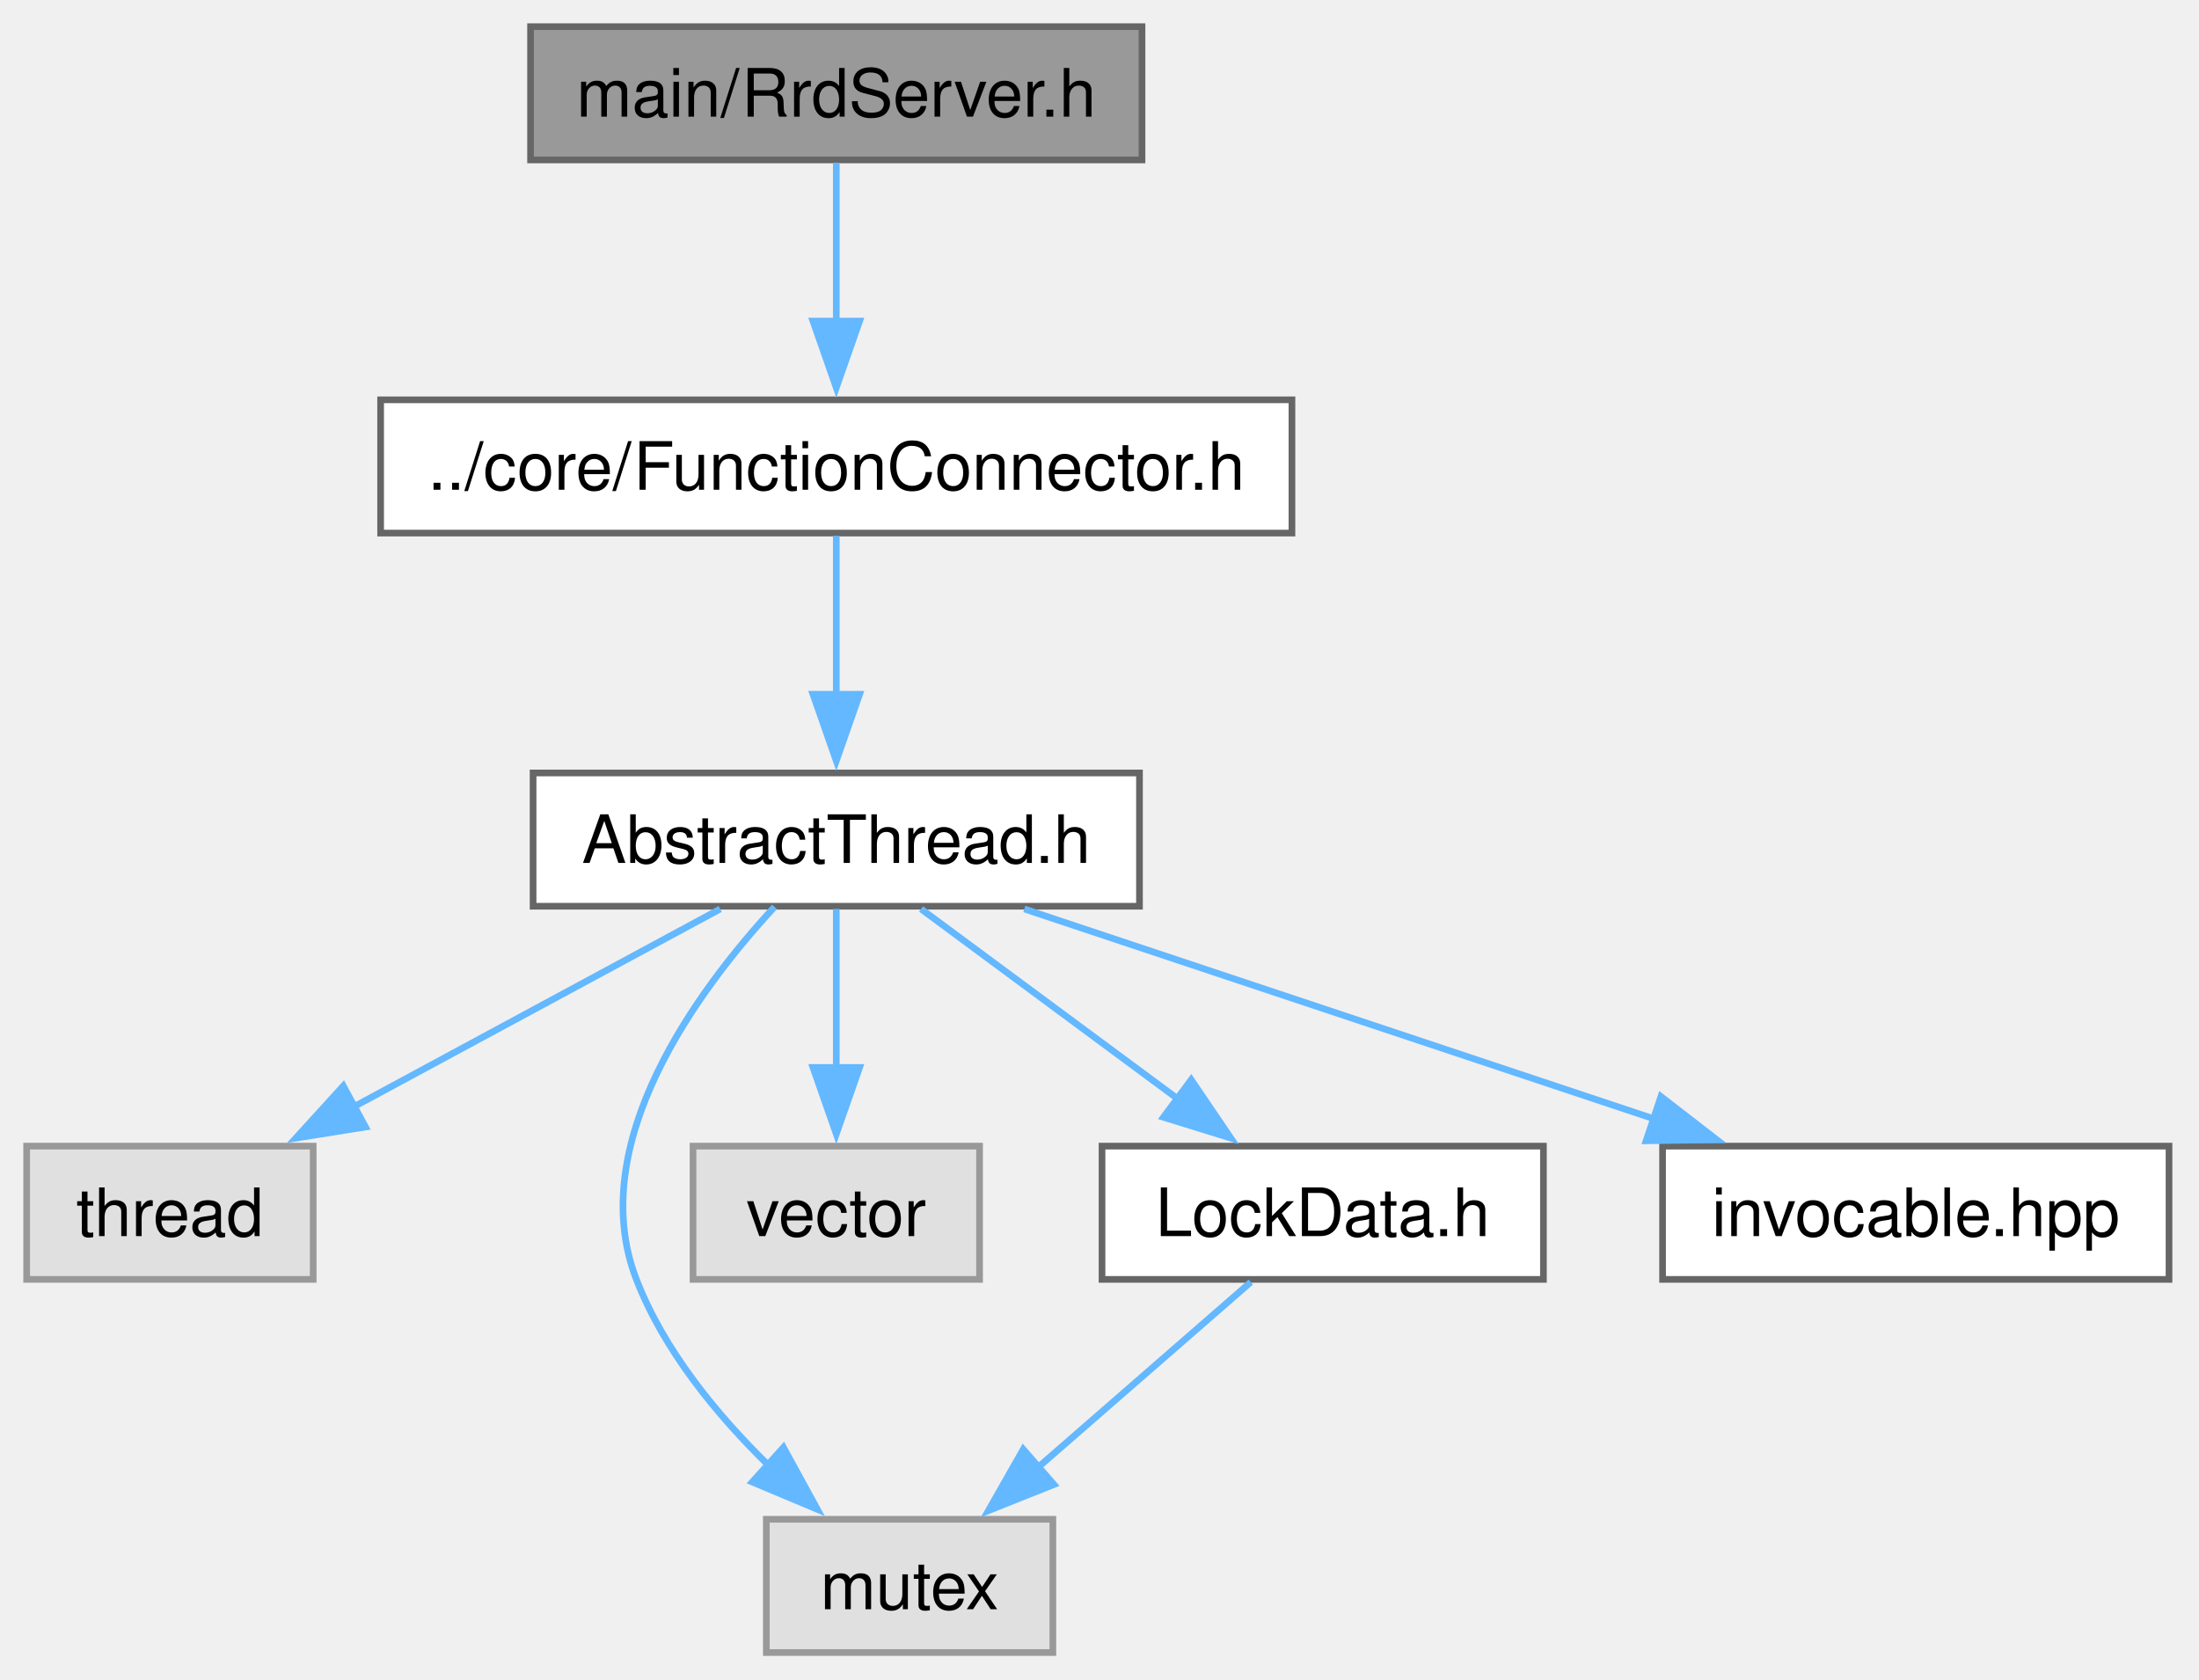
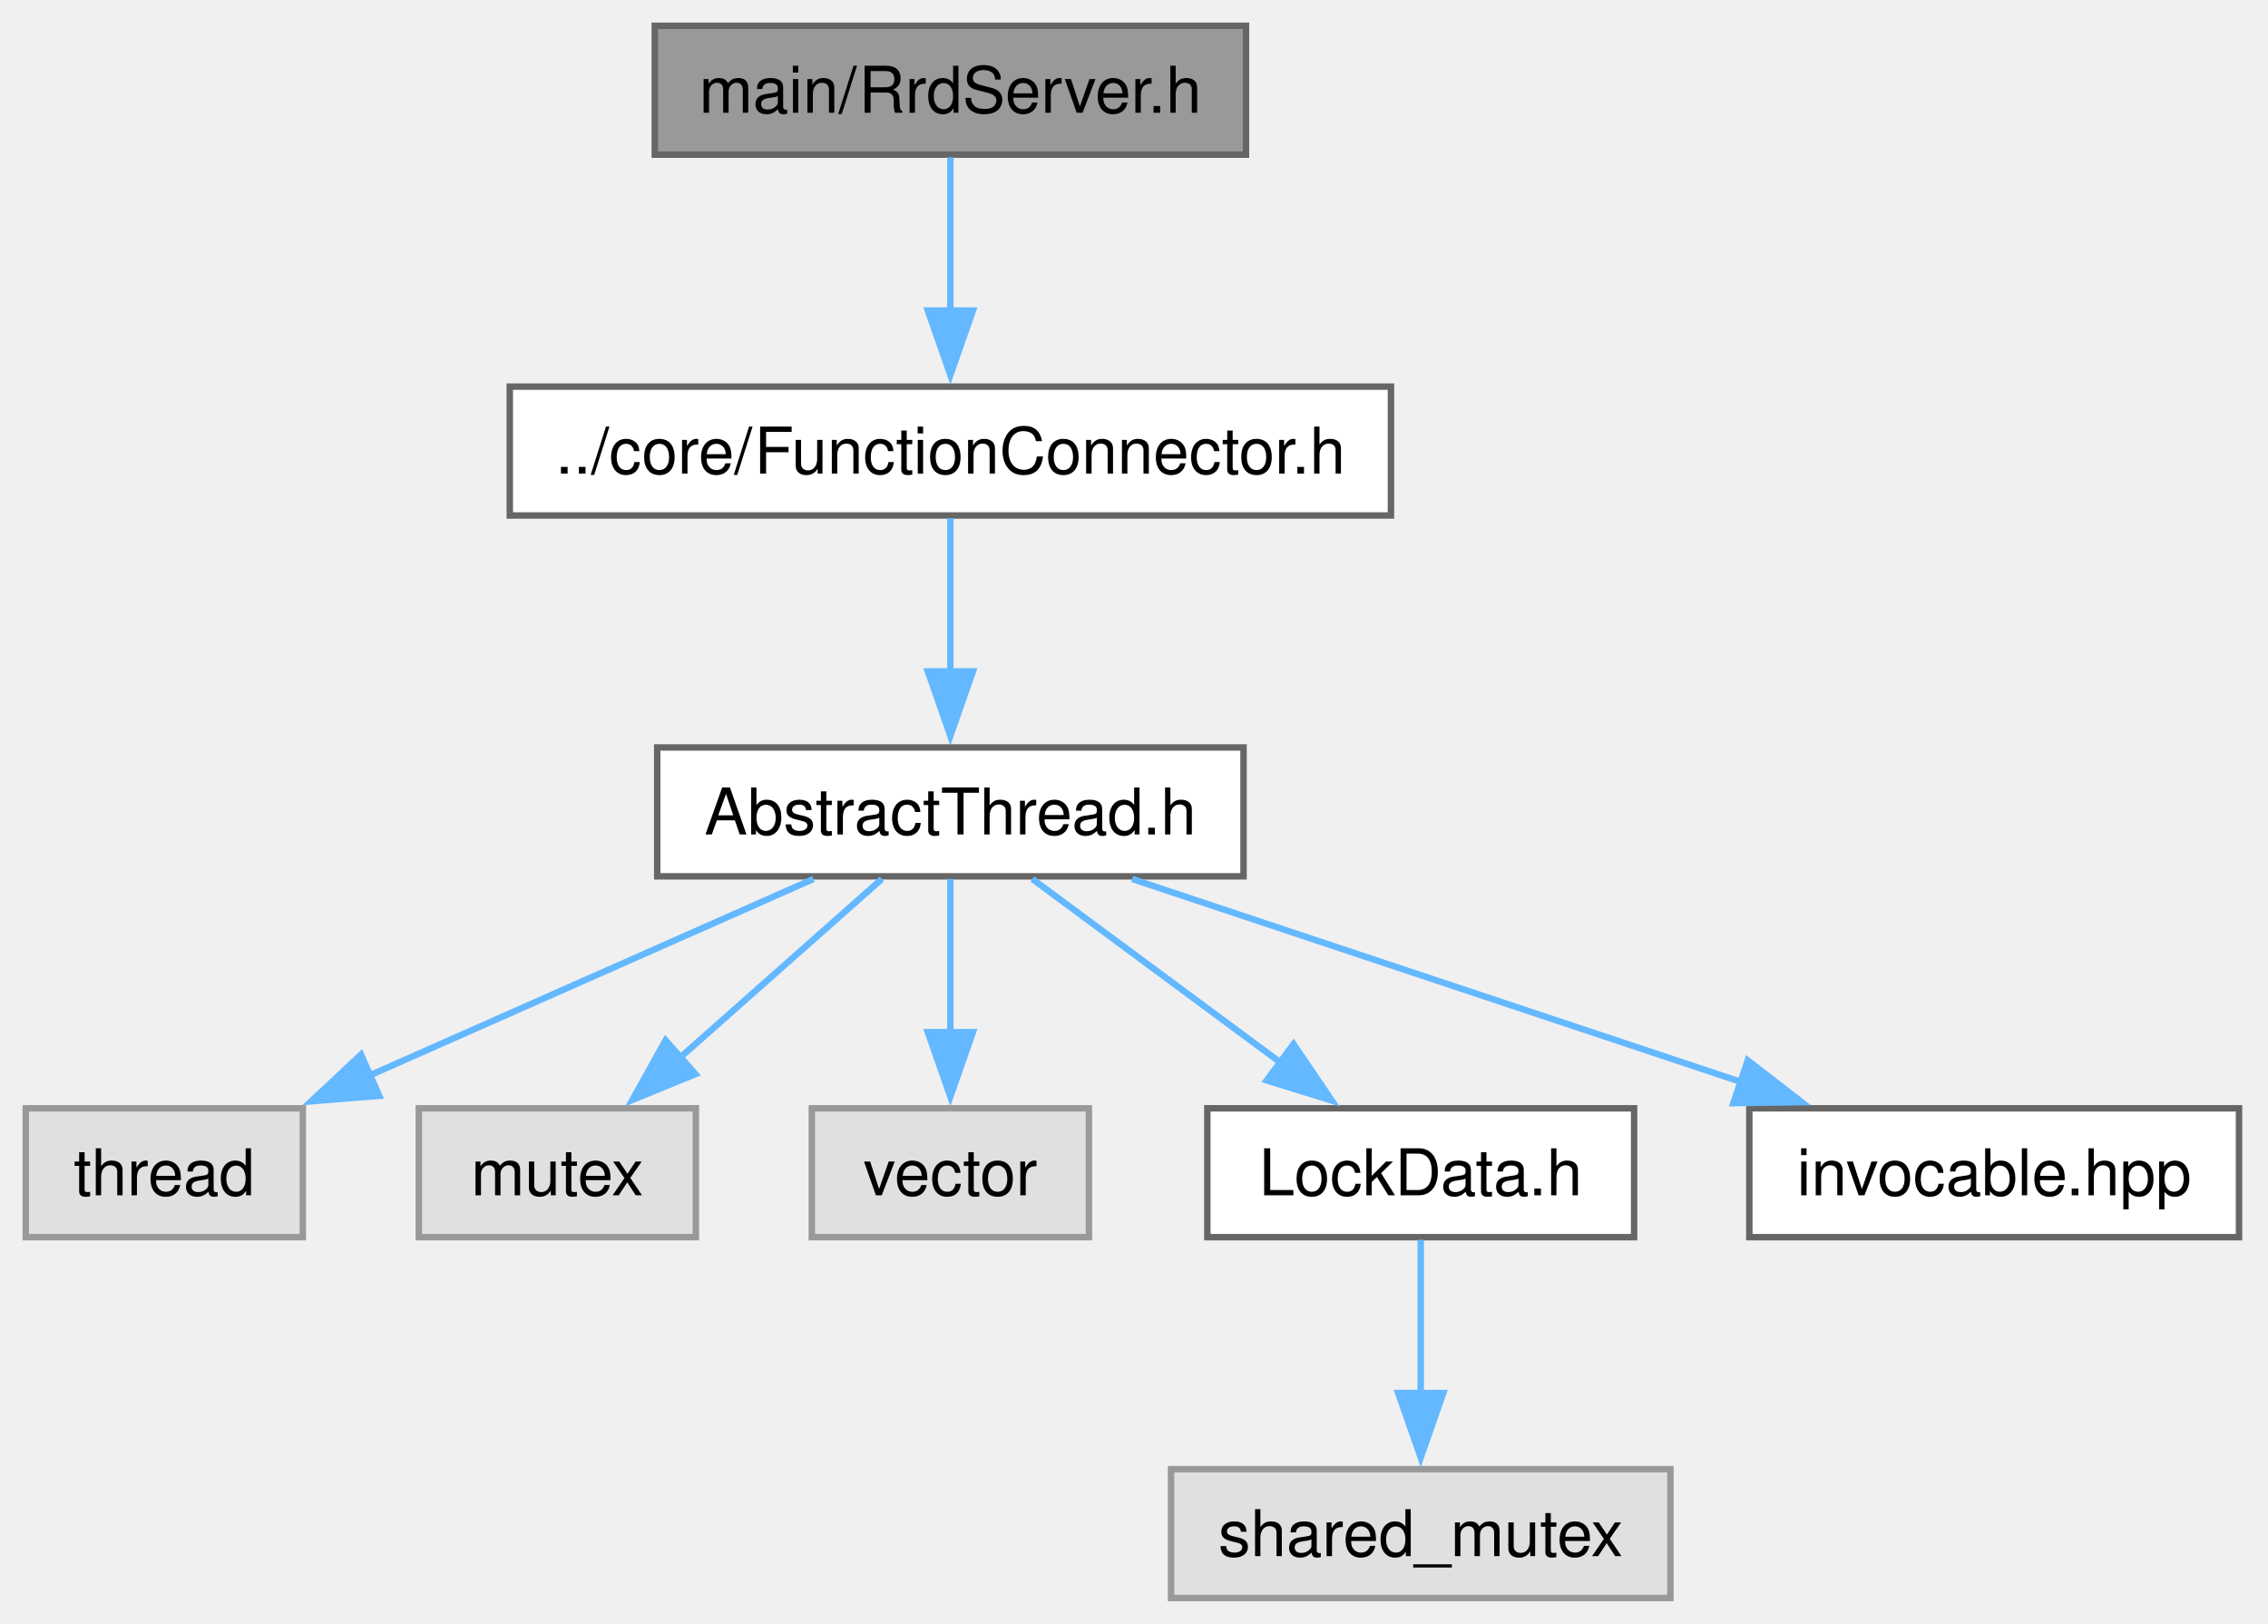
- <svg xmlns="http://www.w3.org/2000/svg" xmlns:xlink="http://www.w3.org/1999/xlink" width="330pt" height="252pt" viewBox="0.00 0.00 330.00 252.00">
+ <svg xmlns="http://www.w3.org/2000/svg" xmlns:xlink="http://www.w3.org/1999/xlink" width="352pt" height="252pt" viewBox="0.00 0.00 352.00 252.00">
  <g id="graph0" class="graph" transform="scale(1 1) rotate(0) translate(4 248)">
    <g id="Node000001" class="node">
      <g id="a_Node000001">
        <a xlink:title="The RrdServer class.">
-           <polygon fill="#999999" stroke="#666666" points="167.38,-244 75.62,-244 75.62,-224 167.38,-224 167.38,-244" />
-           <text xml:space="preserve" text-anchor="middle" x="121.5" y="-230.5" font-family="Helvetica,sans-Serif" font-size="10.00">main/RrdServer.h</text>
+           <polygon fill="#999999" stroke="#666666" points="189.38,-244 97.62,-244 97.62,-224 189.38,-224 189.38,-244" />
+           <text xml:space="preserve" text-anchor="middle" x="143.5" y="-230.5" font-family="Helvetica,sans-Serif" font-size="10.00">main/RrdServer.h</text>
        </a>
      </g>
    </g>
    <g id="Node000002" class="node">
      <g id="a_Node000002">
        <a xlink:href="FunctionConnector_8h.html" target="_top" xlink:title="The AbstractFunctionConnector, FunctionConnector, FunctionConnectorProtected, FunctionConnectionGuard...">
-           <polygon fill="white" stroke="#666666" points="189.88,-188 53.12,-188 53.12,-168 189.88,-168 189.88,-188" />
-           <text xml:space="preserve" text-anchor="middle" x="121.5" y="-174.5" font-family="Helvetica,sans-Serif" font-size="10.00">../core/FunctionConnector.h</text>
+           <polygon fill="white" stroke="#666666" points="211.88,-188 75.12,-188 75.12,-168 211.88,-168 211.88,-188" />
+           <text xml:space="preserve" text-anchor="middle" x="143.5" y="-174.5" font-family="Helvetica,sans-Serif" font-size="10.00">../core/FunctionConnector.h</text>
        </a>
      </g>
    </g>
    <g id="edge1_Node000001_Node000002" class="edge">
      <g id="a_edge1_Node000001_Node000002">
        <a xlink:title=" ">
-           <path fill="none" stroke="#63b8ff" d="M121.5,-223.59C121.5,-217.01 121.5,-207.96 121.5,-199.73" />
-           <polygon fill="#63b8ff" stroke="#63b8ff" points="125,-199.81 121.5,-189.81 118,-199.81 125,-199.81" />
+           <path fill="none" stroke="#63b8ff" d="M143.5,-223.59C143.5,-217.01 143.5,-207.96 143.5,-199.73" />
+           <polygon fill="#63b8ff" stroke="#63b8ff" points="147,-199.81 143.5,-189.81 140,-199.81 147,-199.81" />
        </a>
      </g>
    </g>
    <g id="Node000003" class="node">
      <g id="a_Node000003">
        <a xlink:href="AbstractThread_8h.html" target="_top" xlink:title="The AbstractThread class.">
-           <polygon fill="white" stroke="#666666" points="167,-132 76,-132 76,-112 167,-112 167,-132" />
-           <text xml:space="preserve" text-anchor="middle" x="121.5" y="-118.5" font-family="Helvetica,sans-Serif" font-size="10.00">AbstractThread.h</text>
+           <polygon fill="white" stroke="#666666" points="189,-132 98,-132 98,-112 189,-112 189,-132" />
+           <text xml:space="preserve" text-anchor="middle" x="143.5" y="-118.5" font-family="Helvetica,sans-Serif" font-size="10.00">AbstractThread.h</text>
        </a>
      </g>
    </g>
    <g id="edge2_Node000002_Node000003" class="edge">
      <g id="a_edge2_Node000002_Node000003">
        <a xlink:title=" ">
-           <path fill="none" stroke="#63b8ff" d="M121.5,-167.59C121.5,-161.01 121.5,-151.96 121.5,-143.73" />
-           <polygon fill="#63b8ff" stroke="#63b8ff" points="125,-143.81 121.5,-133.81 118,-143.81 125,-143.81" />
+           <path fill="none" stroke="#63b8ff" d="M143.5,-167.59C143.5,-161.01 143.5,-151.96 143.5,-143.73" />
+           <polygon fill="#63b8ff" stroke="#63b8ff" points="147,-143.81 143.5,-133.81 140,-143.81 147,-143.81" />
        </a>
      </g>
    </g>
    <g id="Node000004" class="node">
      <g id="a_Node000004">
        <a xlink:title=" ">
          <polygon fill="#e0e0e0" stroke="#999999" points="43,-76 0,-76 0,-56 43,-56 43,-76" />
          <text xml:space="preserve" text-anchor="middle" x="21.5" y="-62.5" font-family="Helvetica,sans-Serif" font-size="10.00">thread</text>
        </a>
      </g>
    </g>
    <g id="edge3_Node000003_Node000004" class="edge">
      <g id="a_edge3_Node000003_Node000004">
        <a xlink:title=" ">
-           <path fill="none" stroke="#63b8ff" d="M104.08,-111.59C88.83,-103.36 66.42,-91.26 48.79,-81.74" />
-           <polygon fill="#63b8ff" stroke="#63b8ff" points="50.85,-78.87 40.39,-77.2 47.52,-85.03 50.85,-78.87" />
+           <path fill="none" stroke="#63b8ff" d="M122.25,-111.59C103.21,-103.17 75.02,-90.69 53.3,-81.07" />
+           <polygon fill="#63b8ff" stroke="#63b8ff" points="54.86,-77.94 44.3,-77.09 52.03,-84.34 54.86,-77.94" />
        </a>
      </g>
    </g>
    <g id="Node000005" class="node">
      <g id="a_Node000005">
        <a xlink:title=" ">
-           <polygon fill="#e0e0e0" stroke="#999999" points="154,-20 111,-20 111,0 154,0 154,-20" />
-           <text xml:space="preserve" text-anchor="middle" x="132.5" y="-6.5" font-family="Helvetica,sans-Serif" font-size="10.00">mutex</text>
+           <polygon fill="#e0e0e0" stroke="#999999" points="104,-76 61,-76 61,-56 104,-56 104,-76" />
+           <text xml:space="preserve" text-anchor="middle" x="82.5" y="-62.5" font-family="Helvetica,sans-Serif" font-size="10.00">mutex</text>
        </a>
      </g>
    </g>
    <g id="edge4_Node000003_Node000005" class="edge">
      <g id="a_edge4_Node000003_Node000005">
        <a xlink:title=" ">
-           <path fill="none" stroke="#63b8ff" d="M112.23,-111.9C100.74,-99.47 83.6,-76.4 91.5,-56 95.6,-45.4 103.49,-35.77 111.27,-28.16" />
-           <polygon fill="#63b8ff" stroke="#63b8ff" points="113.57,-30.79 118.66,-21.49 108.89,-25.59 113.57,-30.79" />
+           <path fill="none" stroke="#63b8ff" d="M132.87,-111.59C124.22,-103.93 111.77,-92.91 101.42,-83.75" />
+           <polygon fill="#63b8ff" stroke="#63b8ff" points="103.94,-81.31 94.14,-77.3 99.3,-86.55 103.94,-81.31" />
        </a>
      </g>
    </g>
    <g id="Node000006" class="node">
      <g id="a_Node000006">
        <a xlink:title=" ">
-           <polygon fill="#e0e0e0" stroke="#999999" points="143,-76 100,-76 100,-56 143,-56 143,-76" />
-           <text xml:space="preserve" text-anchor="middle" x="121.5" y="-62.5" font-family="Helvetica,sans-Serif" font-size="10.00">vector</text>
+           <polygon fill="#e0e0e0" stroke="#999999" points="165,-76 122,-76 122,-56 165,-56 165,-76" />
+           <text xml:space="preserve" text-anchor="middle" x="143.5" y="-62.5" font-family="Helvetica,sans-Serif" font-size="10.00">vector</text>
        </a>
      </g>
    </g>
    <g id="edge5_Node000003_Node000006" class="edge">
      <g id="a_edge5_Node000003_Node000006">
        <a xlink:title=" ">
-           <path fill="none" stroke="#63b8ff" d="M121.5,-111.59C121.5,-105.01 121.5,-95.96 121.5,-87.73" />
-           <polygon fill="#63b8ff" stroke="#63b8ff" points="125,-87.81 121.5,-77.81 118,-87.81 125,-87.81" />
+           <path fill="none" stroke="#63b8ff" d="M143.5,-111.59C143.5,-105.01 143.5,-95.96 143.5,-87.73" />
+           <polygon fill="#63b8ff" stroke="#63b8ff" points="147,-87.81 143.5,-77.81 140,-87.81 147,-87.81" />
        </a>
      </g>
    </g>
    <g id="Node000007" class="node">
      <g id="a_Node000007">
        <a xlink:href="LockData_8h.html" target="_top" xlink:title="The LockData class.">
-           <polygon fill="white" stroke="#666666" points="227.62,-76 161.38,-76 161.38,-56 227.62,-56 227.62,-76" />
-           <text xml:space="preserve" text-anchor="middle" x="194.5" y="-62.5" font-family="Helvetica,sans-Serif" font-size="10.00">LockData.h</text>
+           <polygon fill="white" stroke="#666666" points="249.62,-76 183.38,-76 183.38,-56 249.62,-56 249.62,-76" />
+           <text xml:space="preserve" text-anchor="middle" x="216.5" y="-62.5" font-family="Helvetica,sans-Serif" font-size="10.00">LockData.h</text>
        </a>
      </g>
    </g>
    <g id="edge6_Node000003_Node000007" class="edge">
      <g id="a_edge6_Node000003_Node000007">
        <a xlink:title=" ">
-           <path fill="none" stroke="#63b8ff" d="M134.22,-111.59C144.89,-103.7 160.38,-92.24 172.98,-82.92" />
-           <polygon fill="#63b8ff" stroke="#63b8ff" points="174.76,-85.96 180.71,-77.2 170.59,-80.33 174.76,-85.96" />
+           <path fill="none" stroke="#63b8ff" d="M156.22,-111.59C166.89,-103.7 182.38,-92.24 194.98,-82.92" />
+           <polygon fill="#63b8ff" stroke="#63b8ff" points="196.76,-85.96 202.71,-77.2 192.59,-80.33 196.76,-85.96" />
+         </a>
+       </g>
+     </g>
+     <g id="Node000009" class="node">
+       <g id="a_Node000009">
+         <a xlink:href="invocable_8hpp_source.html" target="_top" xlink:title=" ">
+           <polygon fill="white" stroke="#666666" points="343.5,-76 267.5,-76 267.5,-56 343.5,-56 343.5,-76" />
+           <text xml:space="preserve" text-anchor="middle" x="305.5" y="-62.5" font-family="Helvetica,sans-Serif" font-size="10.00">invocable.hpp</text>
+         </a>
+       </g>
+     </g>
+     <g id="edge8_Node000003_Node000009" class="edge">
+       <g id="a_edge8_Node000003_Node000009">
+         <a xlink:title=" ">
+           <path fill="none" stroke="#63b8ff" d="M171.72,-111.59C197.92,-102.86 237.18,-89.77 266.4,-80.03" />
+           <polygon fill="#63b8ff" stroke="#63b8ff" points="267.25,-83.44 275.63,-76.96 265.03,-76.8 267.25,-83.44" />
        </a>
      </g>
    </g>
    <g id="Node000008" class="node">
      <g id="a_Node000008">
-         <a xlink:href="invocable_8hpp_source.html" target="_top" xlink:title=" ">
-           <polygon fill="white" stroke="#666666" points="321.5,-76 245.5,-76 245.5,-56 321.5,-56 321.5,-76" />
-           <text xml:space="preserve" text-anchor="middle" x="283.5" y="-62.5" font-family="Helvetica,sans-Serif" font-size="10.00">invocable.hpp</text>
+         <a xlink:title=" ">
+           <polygon fill="#e0e0e0" stroke="#999999" points="255.25,-20 177.75,-20 177.75,0 255.25,0 255.25,-20" />
+           <text xml:space="preserve" text-anchor="middle" x="216.5" y="-6.5" font-family="Helvetica,sans-Serif" font-size="10.00">shared_mutex</text>
        </a>
      </g>
    </g>
-     <g id="edge8_Node000003_Node000008" class="edge">
-       <g id="a_edge8_Node000003_Node000008">
+     <g id="edge7_Node000007_Node000008" class="edge">
+       <g id="a_edge7_Node000007_Node000008">
        <a xlink:title=" ">
-           <path fill="none" stroke="#63b8ff" d="M149.72,-111.59C175.92,-102.86 215.18,-89.77 244.4,-80.03" />
-           <polygon fill="#63b8ff" stroke="#63b8ff" points="245.25,-83.44 253.63,-76.96 243.03,-76.8 245.25,-83.44" />
-         </a>
-       </g>
-     </g>
-     <g id="edge7_Node000007_Node000005" class="edge">
-       <g id="a_edge7_Node000007_Node000005">
-         <a xlink:title=" ">
-           <path fill="none" stroke="#63b8ff" d="M183.7,-55.59C174.9,-47.93 162.25,-36.91 151.73,-27.75" />
-           <polygon fill="#63b8ff" stroke="#63b8ff" points="154.16,-25.22 144.32,-21.29 149.56,-30.5 154.16,-25.22" />
+           <path fill="none" stroke="#63b8ff" d="M216.5,-55.59C216.5,-49.01 216.5,-39.96 216.5,-31.73" />
+           <polygon fill="#63b8ff" stroke="#63b8ff" points="220,-31.81 216.5,-21.81 213,-31.81 220,-31.81" />
        </a>
      </g>
    </g>
  </g>
</svg>
